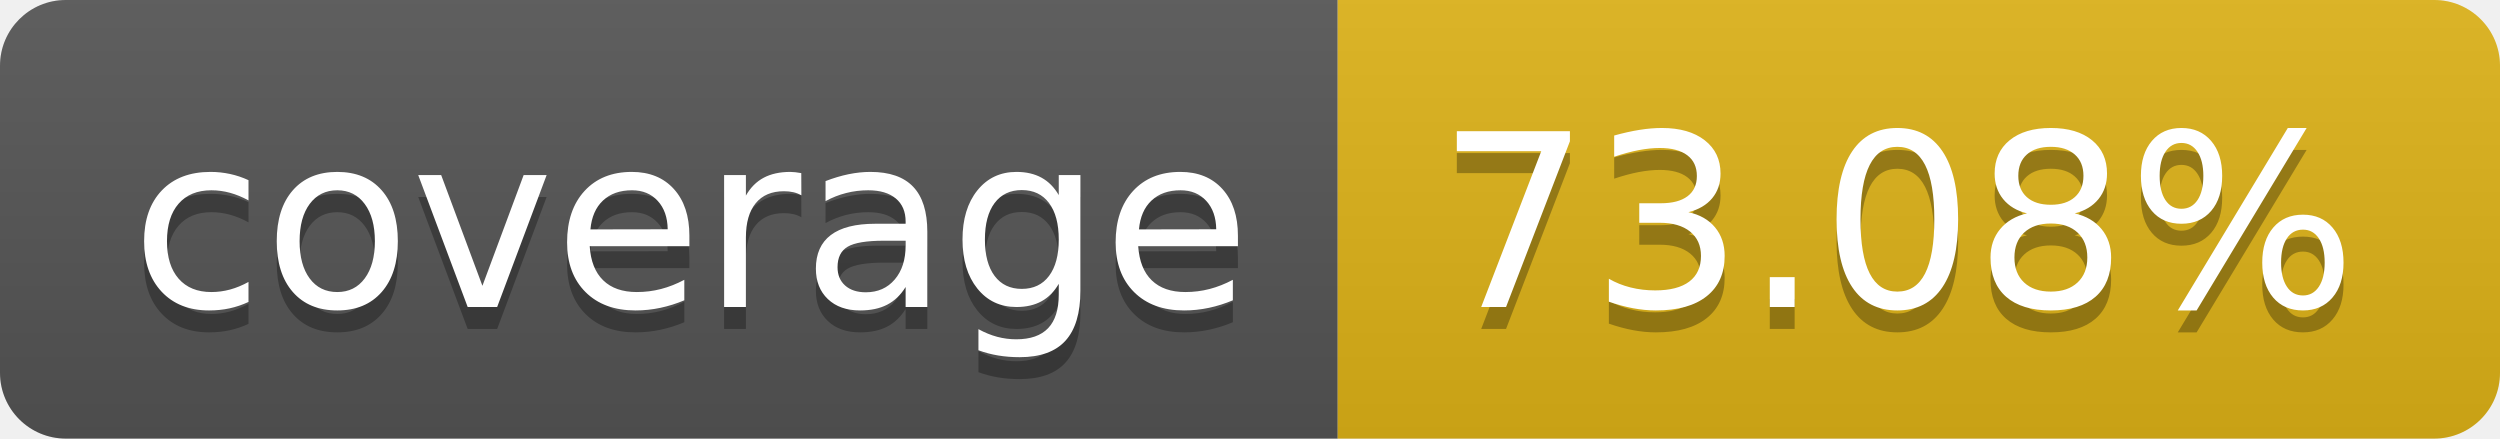
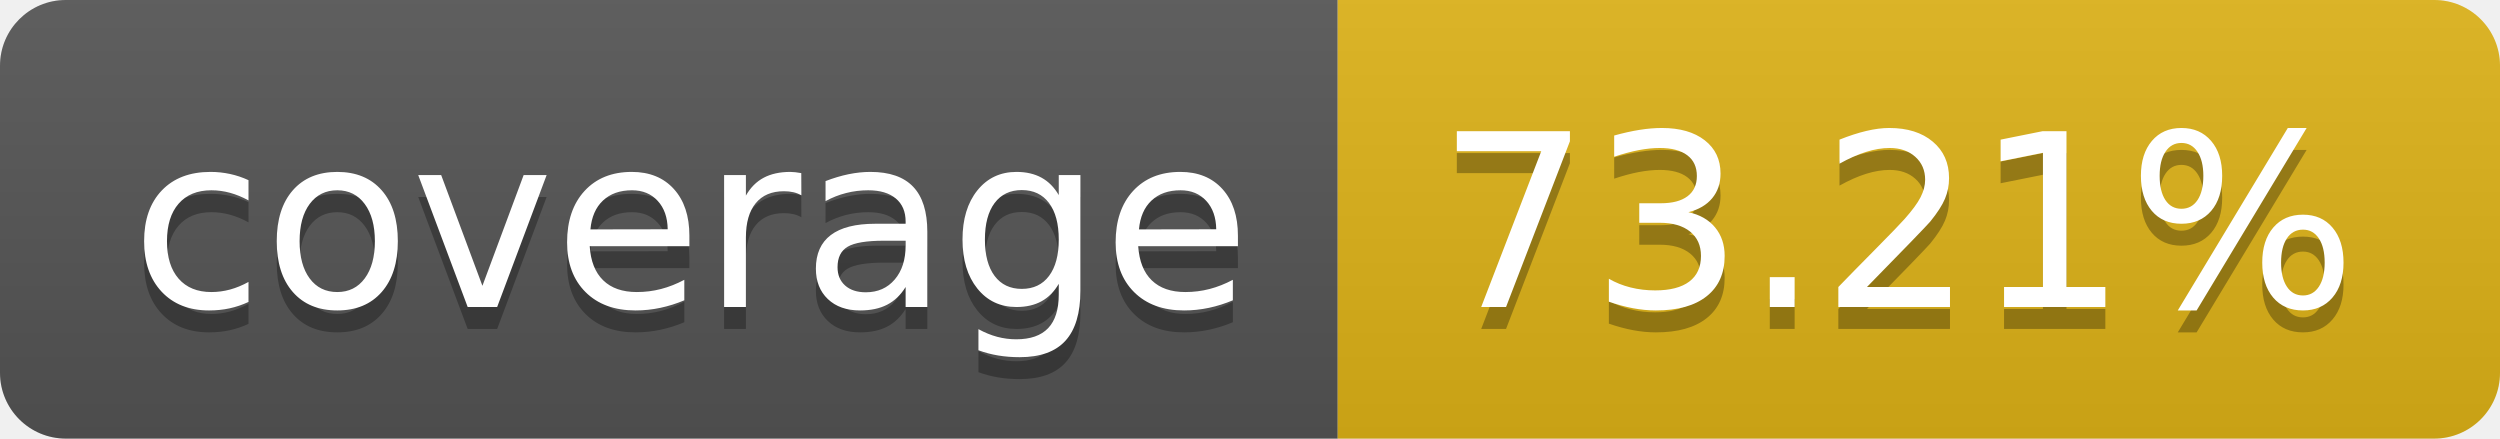
- <svg xmlns="http://www.w3.org/2000/svg" width="114" height="20" role="img" aria-label="coverage: 73.08%">
+ <svg xmlns="http://www.w3.org/2000/svg" width="114" height="20" role="img" aria-label="coverage: 73.21%">
  <linearGradient id="s" x2="0" y2="100%">
    <stop offset="0" stop-color="#bbb" stop-opacity=".1" />
    <stop offset="1" stop-opacity=".1" />
  </linearGradient>
  <clipPath id="r">
    <rect width="114" height="20" rx="3" fill="#fff" />
  </clipPath>
  <g clip-path="url(#r)">
    <rect width="61" height="20" fill="#555" />
    <rect x="61" width="53" height="20" fill="#dfb317" />
    <rect width="114" height="20" fill="url(#s)" />
  </g>
  <g fill="#fff" text-anchor="middle" font-family="Verdana,Geneva,DejaVu Sans,sans-serif" text-rendering="geometricPrecision" font-size="110">
    <text aria-hidden="true" x="315" y="150" fill="#010101" fill-opacity=".3" transform="scale(.1)" textLength="510">coverage</text>
    <text x="315" y="140" transform="scale(.1)" fill="#fff" textLength="510">coverage</text>
-     <text aria-hidden="true" x="865" y="150" fill="#010101" fill-opacity=".3" transform="scale(.1)" textLength="430">73.08%</text>
-     <text x="865" y="140" transform="scale(.1)" fill="#fff" textLength="430">73.08%</text>
+     <text aria-hidden="true" x="865" y="150" fill="#010101" fill-opacity=".3" transform="scale(.1)" textLength="430">73.21%</text>
+     <text x="865" y="140" transform="scale(.1)" fill="#fff" textLength="430">73.21%</text>
  </g>
</svg>
